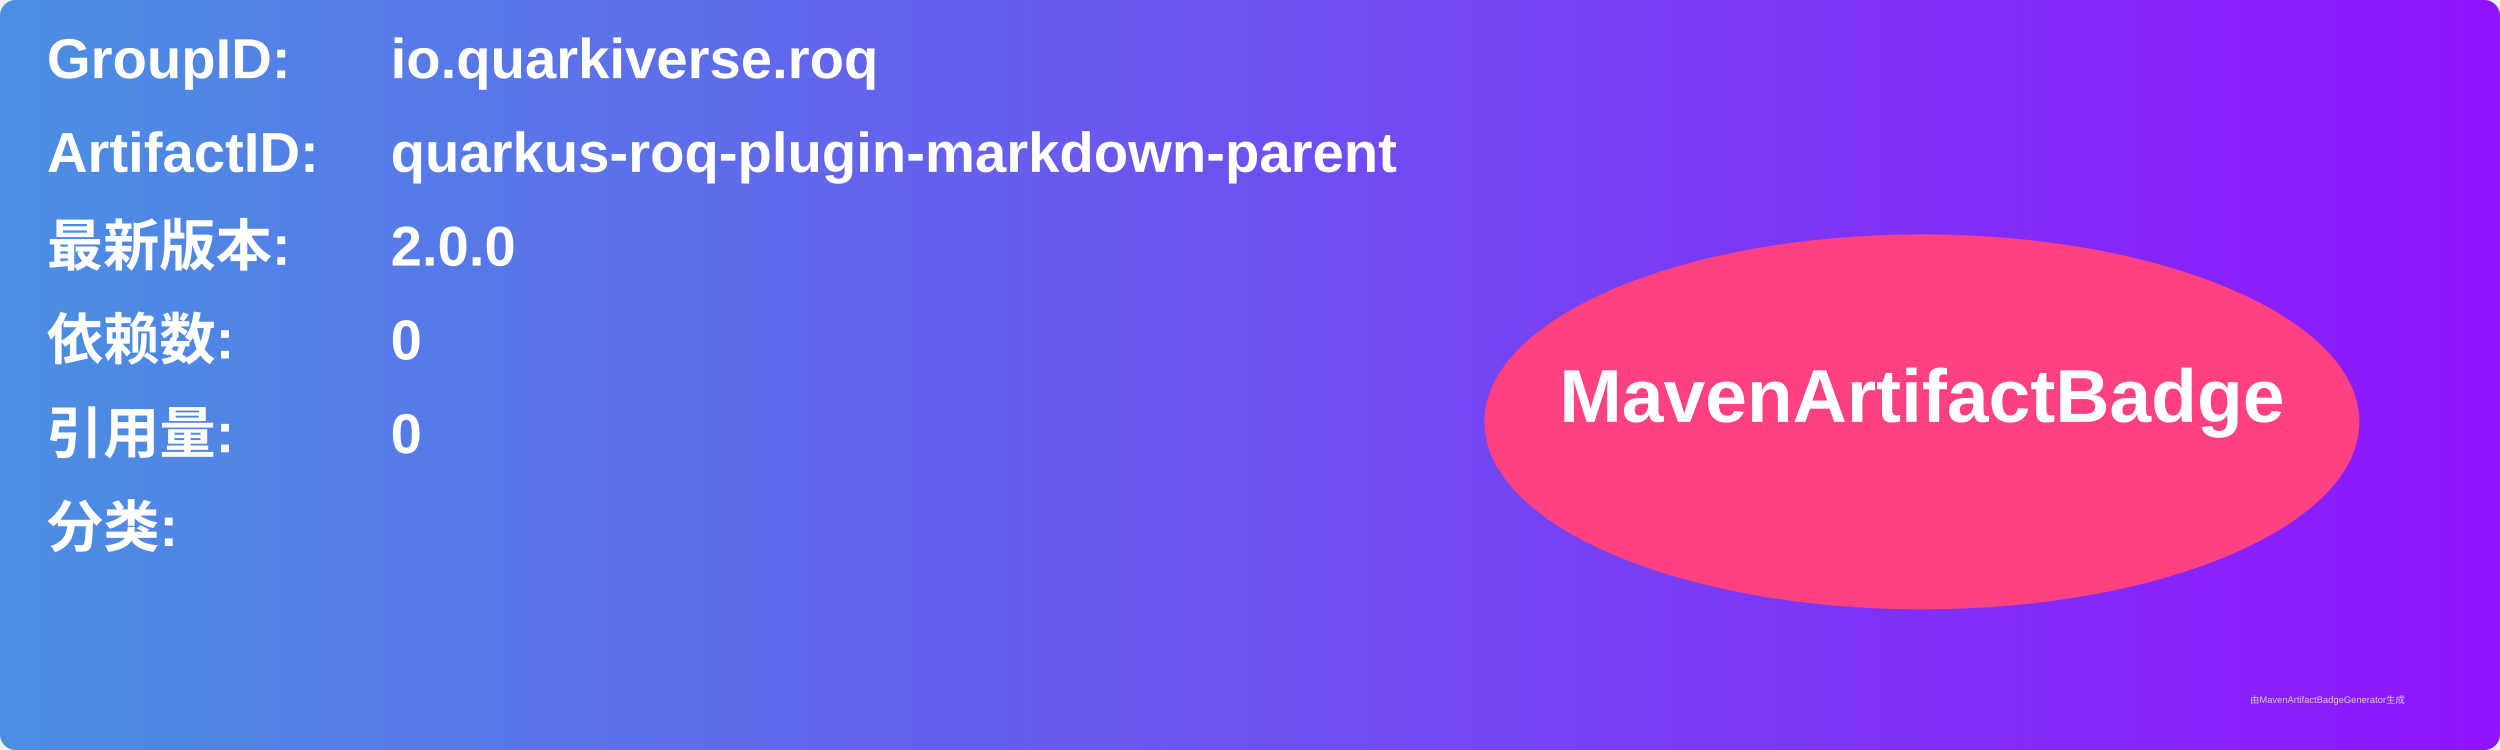
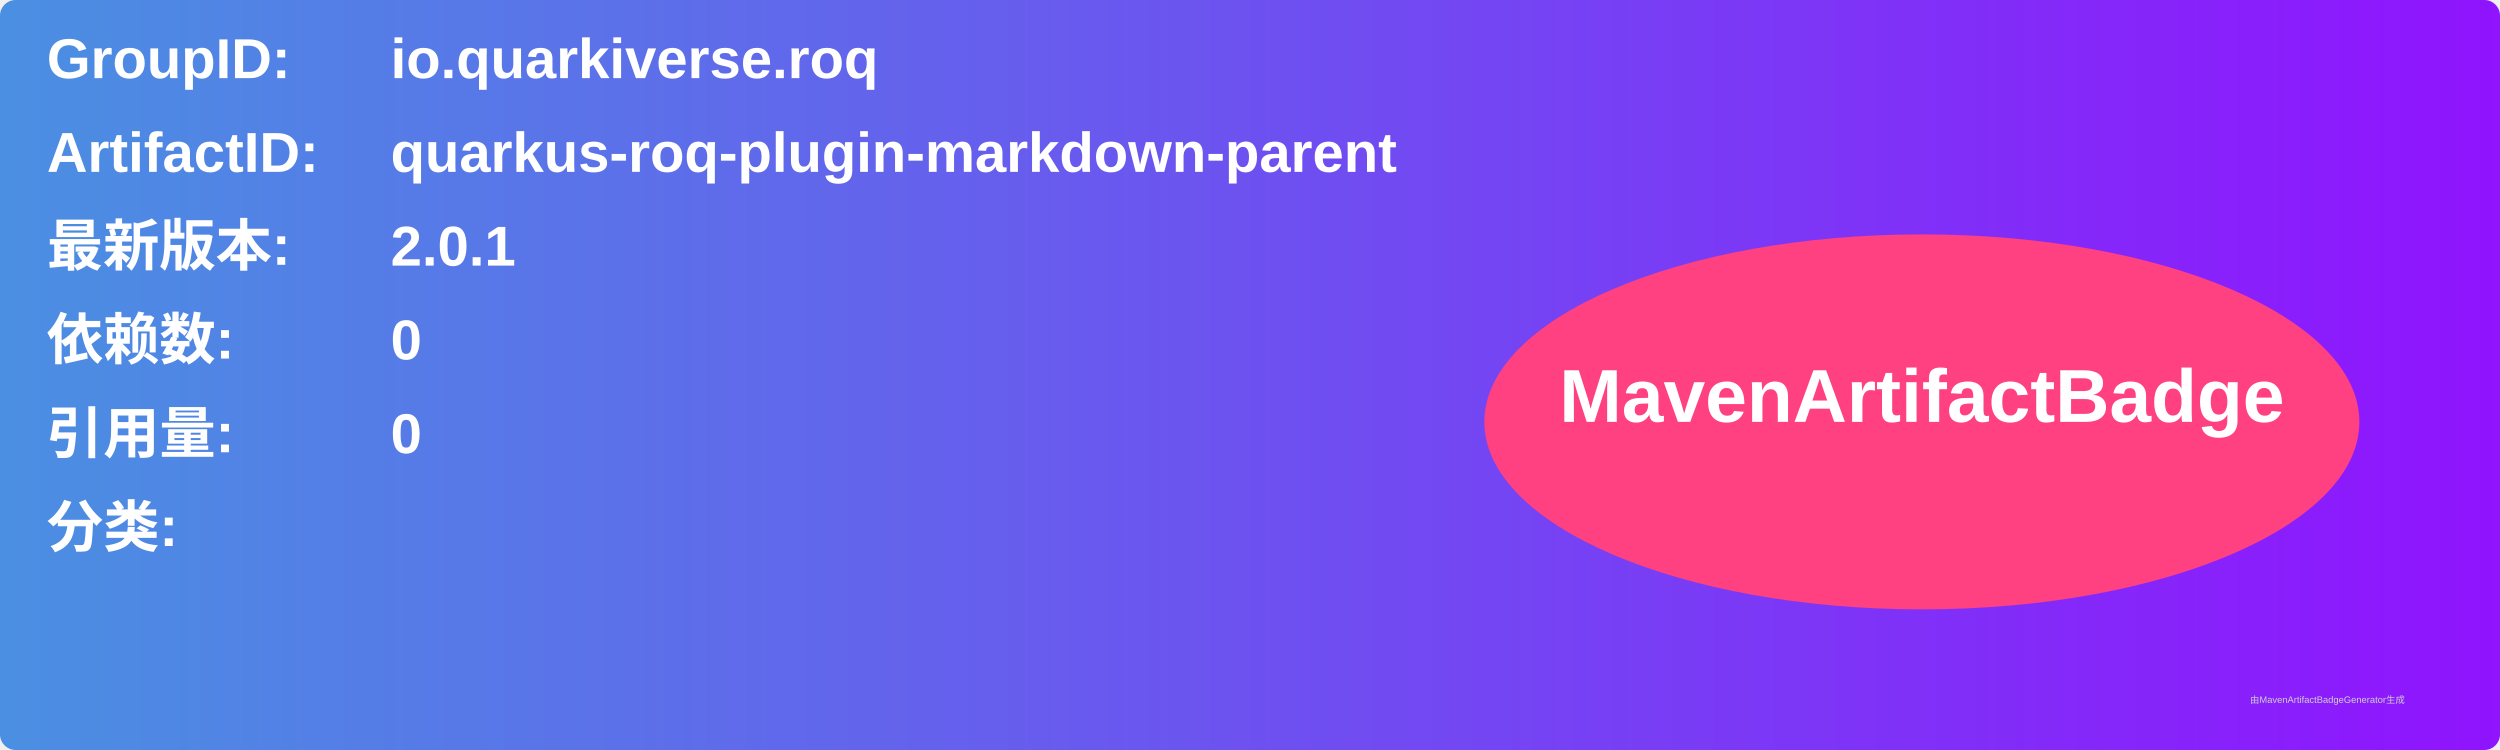
<svg xmlns="http://www.w3.org/2000/svg" width="800" height="240" viewBox="0 0 800 240">
  <linearGradient id="grad" x1="0%" y1="0%" x2="100%" y2="0%">
    <stop offset="0%" stop-color="#4a90e2" />
    <stop offset="100%" stop-color="#9013fe" />
  </linearGradient>
  <rect width="100%" height="100%" rx="5" ry="5" fill="url(#grad)" />
  <g transform="translate(15, 15)">
    <text x="0" y="10" font-family="Arial" font-size="18" fill="white" font-weight="bold" width="260">GroupID:</text>
    <text x="110" y="10" font-family="Arial" font-size="18" fill="white" font-weight="bold" width="460">io.quarkiverse.roq</text>
    <text x="0" y="40" font-family="Arial" font-size="18" fill="white" font-weight="bold" width="260">ArtifactID:</text>
    <text x="110" y="40" font-family="Arial" font-size="18" fill="white" font-weight="bold" width="460">quarkus-roq-plugin-markdown-parent</text>
    <text x="0" y="70" font-family="Arial" font-size="18" fill="white" font-weight="bold">最新版本:</text>
    <text x="110" y="70" font-family="Arial" font-size="18" fill="white" font-weight="bold">
-       <tspan font-weight="bold">2.0.0</tspan>
+       <tspan font-weight="bold">2.0.1</tspan>
    </text>
    <text x="0" y="100" font-family="Arial" font-size="18" fill="white" font-weight="bold">依赖数: </text>
    <text x="110" y="100" font-family="Arial" font-size="18" fill="white">
      <tspan font-weight="bold">0</tspan>
    </text>
    <text x="0" y="130" font-family="Arial" font-size="18" fill="white" font-weight="bold">引用量: </text>
    <text x="110" y="130" font-family="Arial" font-size="18" fill="white">
      <tspan font-weight="bold">0</tspan>
    </text>
    <text x="0" y="160" font-family="Arial" font-size="18" fill="white" font-weight="bold">分类:</text>
    <text x="10" y="190" font-family="Arial" font-size="10" fill="white">
      <tspan font-weight="bold" />
    </text>
    <ellipse cx="600" cy="120" rx="140" ry="60" fill="#ff4081" />
    <text x="600" y="120" text-anchor="middle" font-family="Arial" font-size="24" fill="white" font-weight="bold">MavenArtifactBadge</text>
  </g>
  <text x="720" y="225" font-family="Arial" font-size="3" fill="#d0d0d0">由MavenArtifactBadgeGenerator生成</text>
</svg>
